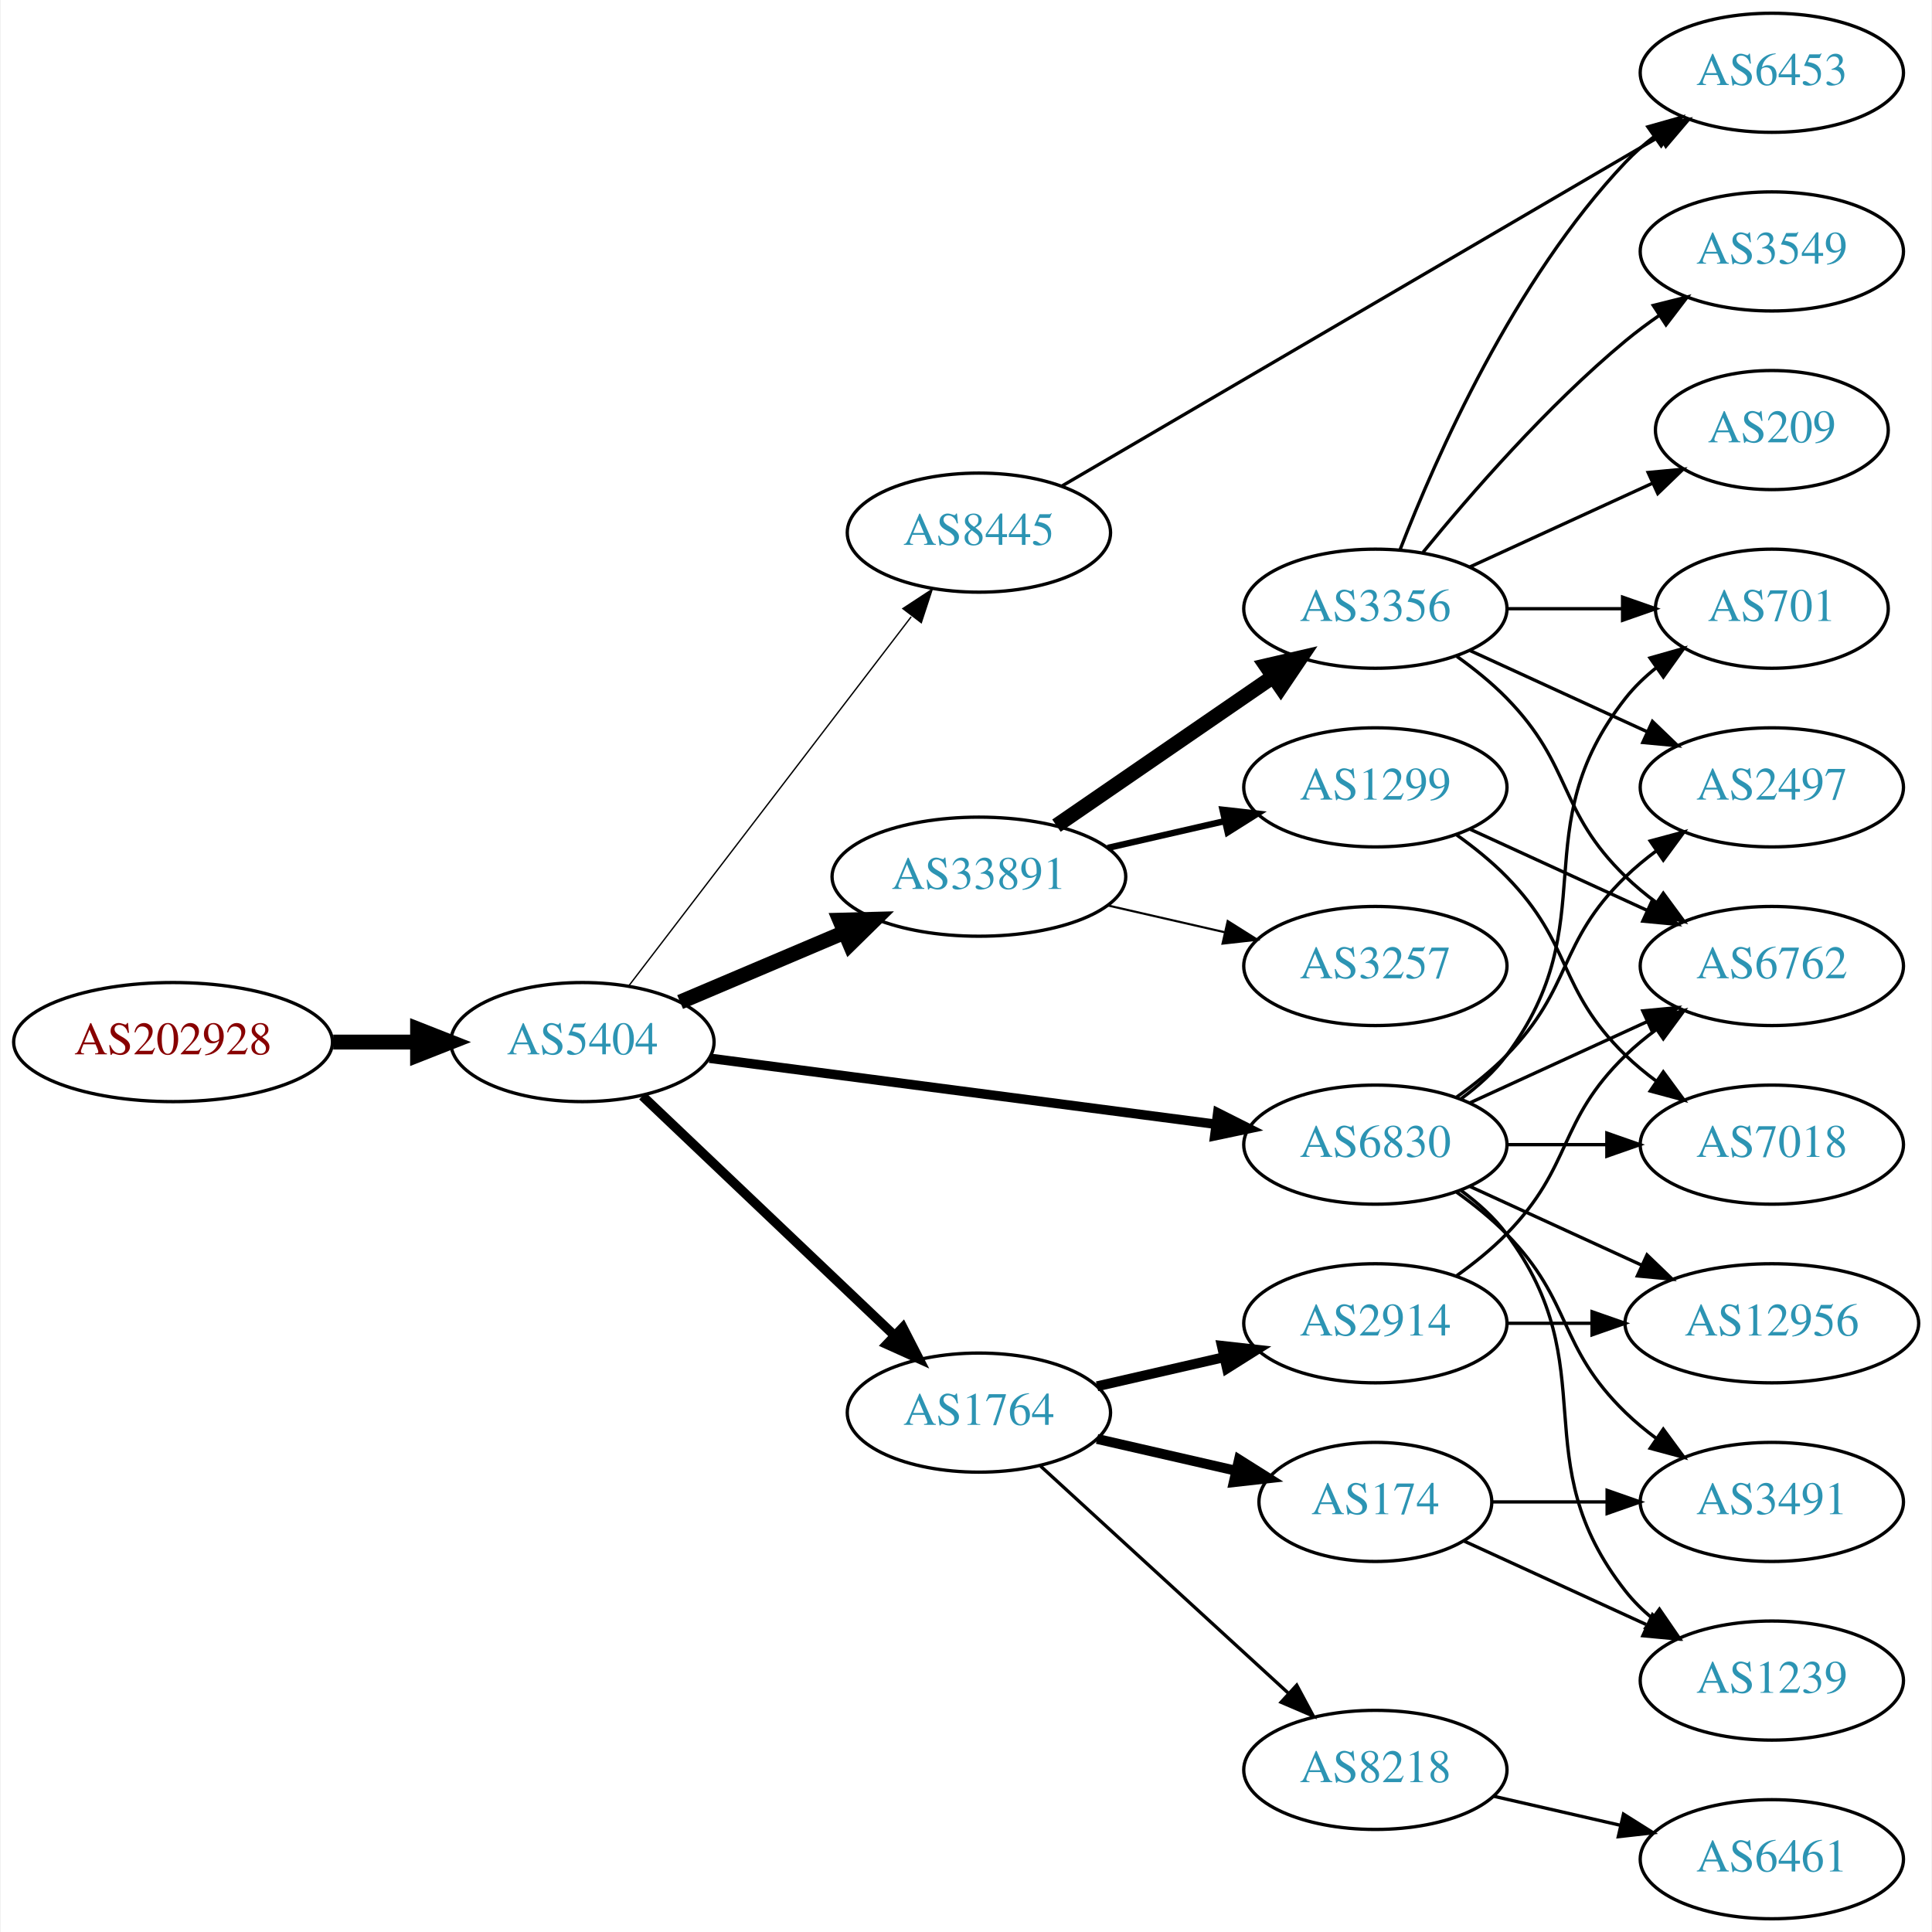
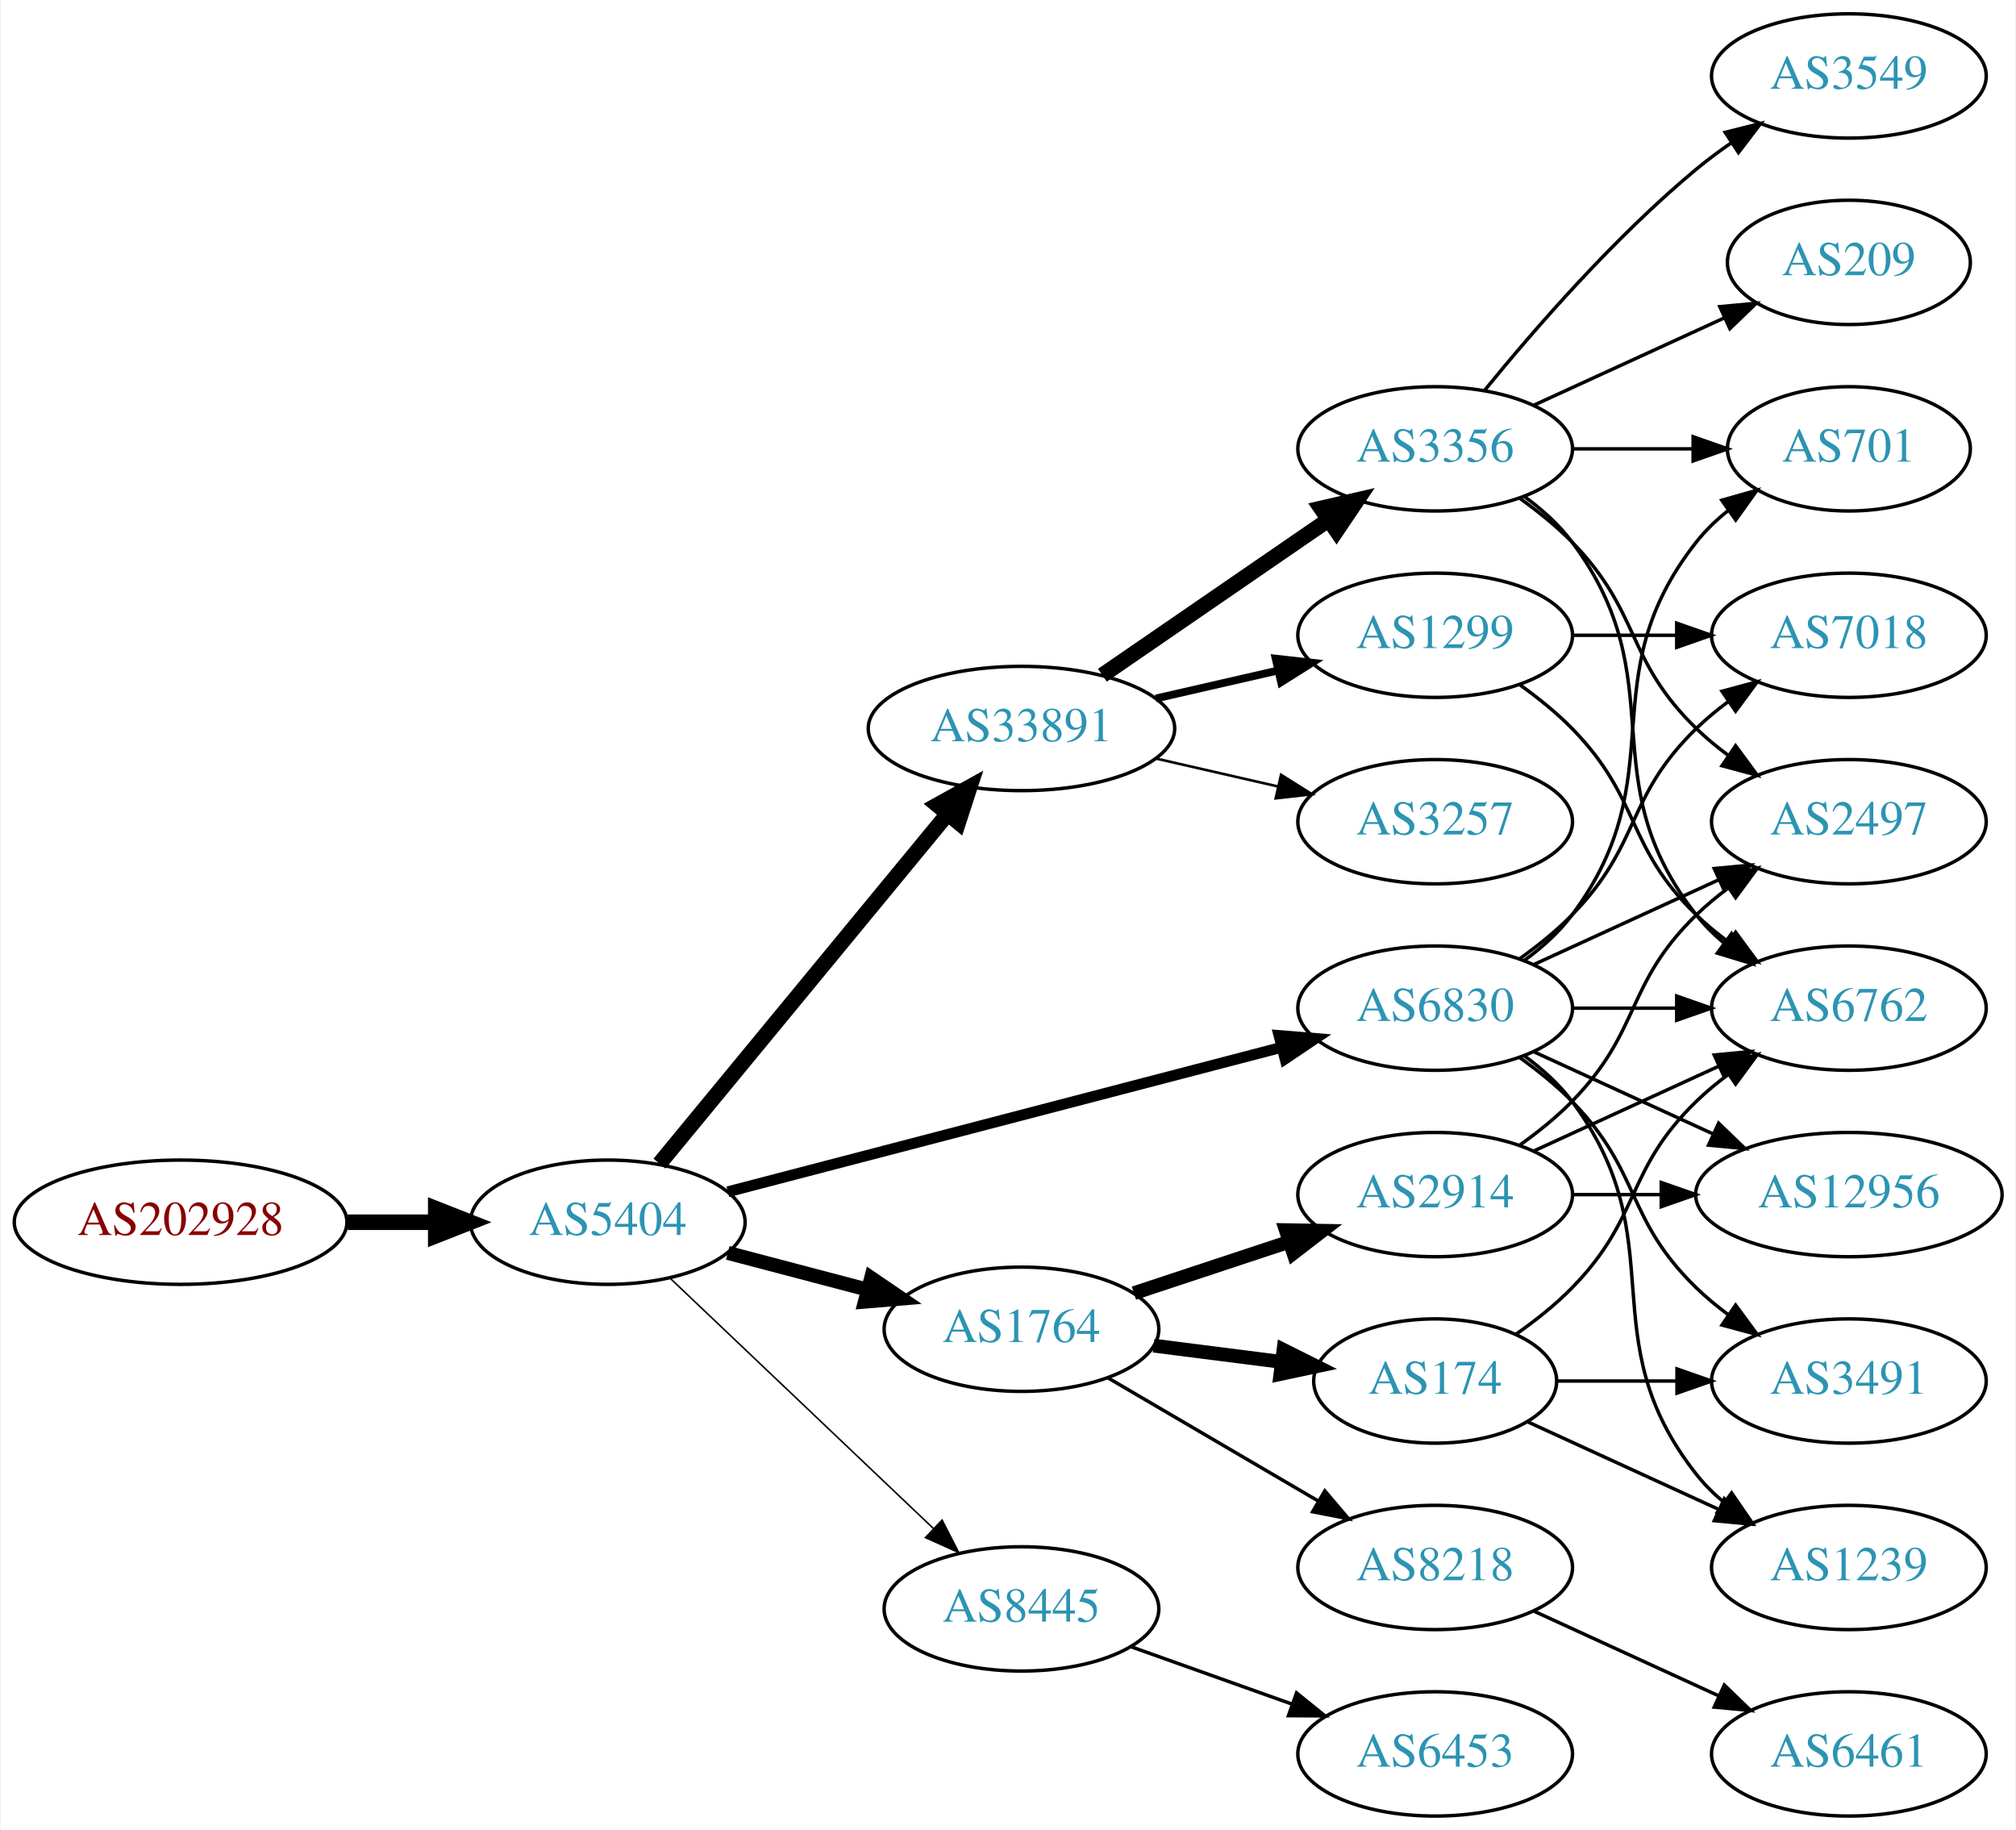
- <svg xmlns="http://www.w3.org/2000/svg" xmlns:xlink="http://www.w3.org/1999/xlink" width="584pt" height="584pt" viewBox="0.00 0.00 583.56 584.00">
-   <g id="graph0" class="graph" transform="scale(1 1) rotate(0) translate(4 580)">
-     <polygon fill="white" stroke="none" points="-4,4 -4,-580 579.562,-580 579.562,4 -4,4" />
+ <svg xmlns="http://www.w3.org/2000/svg" xmlns:xlink="http://www.w3.org/1999/xlink" width="584pt" height="530pt" viewBox="0.00 0.00 583.56 530.00">
+   <g id="graph0" class="graph" transform="scale(1 1) rotate(0) translate(4 526)">
+     <polygon fill="white" stroke="none" points="-4,4 -4,-526 579.562,-526 579.562,4 -4,4" />
    <g id="node1" class="node">
      <g id="a_node1">
        <a xlink:href="/asn/202928" xlink:title="AS202928 ~ z-ix.net [AT]">
-           <ellipse fill="#ffffff" stroke="black" cx="48.096" cy="-265" rx="48.192" ry="18" />
-           <text text-anchor="middle" x="48.096" y="-261.3" font-family="Times,serif" font-size="14.00" fill="#880000">AS202928</text>
+           <ellipse fill="#ffffff" stroke="black" cx="48.096" cy="-172" rx="48.192" ry="18" />
+           <text text-anchor="middle" x="48.096" y="-168.3" font-family="Times,serif" font-size="14.00" fill="#880000">AS202928</text>
        </a>
      </g>
    </g>
    <g id="node2" class="node">
      <g id="a_node2">
        <a xlink:href="/asn/5404" xlink:title="AS5404 ~ ASN conova communications GmbH [AT]">
-           <ellipse fill="#ffffff" stroke="black" cx="171.838" cy="-265" rx="39.794" ry="18" />
-           <text text-anchor="middle" x="171.838" y="-261.3" font-family="Times,serif" font-size="14.00" fill="#2c94b3">AS5404</text>
+           <ellipse fill="#ffffff" stroke="black" cx="171.838" cy="-172" rx="39.794" ry="18" />
+           <text text-anchor="middle" x="171.838" y="-168.3" font-family="Times,serif" font-size="14.00" fill="#2c94b3">AS5404</text>
        </a>
      </g>
    </g>
    <g id="edge1" class="edge">
-       <path fill="none" stroke="black" stroke-width="4.5" d="M96.513,-265C104.867,-265 113.577,-265 121.969,-265" />
-       <polygon fill="black" stroke="black" stroke-width="4.5" points="122.004,-268.938 132.004,-265 122.004,-261.063 122.004,-268.938" />
+       <path fill="none" stroke="black" stroke-width="4.5" d="M96.513,-172C104.867,-172 113.577,-172 121.969,-172" />
+       <polygon fill="black" stroke="black" stroke-width="4.5" points="122.004,-175.938 132.004,-172 122.004,-168.063 122.004,-175.938" />
    </g>
    <g id="node3" class="node">
      <g id="a_node3">
+         <a xlink:href="/asn/6830" xlink:title="AS6830 ~ LGI-UPC [AT]">
+           <ellipse fill="#ffffff" stroke="black" cx="411.523" cy="-234" rx="39.794" ry="18" />
+           <text text-anchor="middle" x="411.523" y="-230.3" font-family="Times,serif" font-size="14.00" fill="#2c94b3">AS6830</text>
+         </a>
+       </g>
+     </g>
+     <g id="edge2" class="edge">
+       <path fill="none" stroke="black" stroke-width="3.15" d="M206.64,-180.817C248.79,-191.812 320.91,-210.624 367.109,-222.675" />
+       <polygon fill="black" stroke="black" stroke-width="3.15" points="366.278,-226.076 376.838,-225.213 368.045,-219.302 366.278,-226.076" />
+     </g>
+     <g id="node4" class="node">
+       <g id="a_node4">
        <a xlink:href="/asn/33891" xlink:title="AS33891 ~ CORE-BACKBONE GMBH GLOBAL NETWORK [DE]">
          <ellipse fill="#ffffff" stroke="black" cx="291.681" cy="-315" rx="44.393" ry="18" />
          <text text-anchor="middle" x="291.681" y="-311.3" font-family="Times,serif" font-size="14.00" fill="#2c94b3">AS33891</text>
        </a>
      </g>
    </g>
-     <g id="edge2" class="edge">
-       <path fill="none" stroke="black" stroke-width="4.5" d="M201.364,-277.104C216.283,-283.434 234.782,-291.282 251.068,-298.192" />
-       <polygon fill="black" stroke="black" stroke-width="4.5" points="249.613,-301.853 260.357,-302.134 252.689,-294.603 249.613,-301.853" />
-     </g>
-     <g id="node4" class="node">
-       <g id="a_node4">
-         <a xlink:href="/asn/1764" xlink:title="AS1764 ~ NEXTLAYER-AS [AT]">
-           <ellipse fill="#ffffff" stroke="black" cx="291.681" cy="-153" rx="39.794" ry="18" />
-           <text text-anchor="middle" x="291.681" y="-149.3" font-family="Times,serif" font-size="14.00" fill="#2c94b3">AS1764</text>
-         </a>
-       </g>
-     </g>
    <g id="edge3" class="edge">
-       <path fill="none" stroke="black" stroke-width="2.864" d="M189.973,-248.714C210.046,-229.636 243.45,-197.889 266.238,-176.231" />
-       <polygon fill="black" stroke="black" stroke-width="2.864" points="268.687,-178.732 273.525,-169.305 263.865,-173.658 268.687,-178.732" />
+       <path fill="none" stroke="black" stroke-width="4.5" d="M186.819,-188.966C207.461,-214.014 246.221,-261.049 270.11,-290.038" />
+       <polygon fill="black" stroke="black" stroke-width="4.5" points="267.32,-292.843 276.718,-298.057 273.397,-287.835 267.32,-292.843" />
    </g>
    <g id="node5" class="node">
      <g id="a_node5">
-         <a xlink:href="/asn/6830" xlink:title="AS6830 ~ LGI-UPC [AT]">
-           <ellipse fill="#ffffff" stroke="black" cx="411.523" cy="-234" rx="39.794" ry="18" />
-           <text text-anchor="middle" x="411.523" y="-230.3" font-family="Times,serif" font-size="14.00" fill="#2c94b3">AS6830</text>
+         <a xlink:href="/asn/1764" xlink:title="AS1764 ~ NEXTLAYER-AS [AT]">
+           <ellipse fill="#ffffff" stroke="black" cx="291.681" cy="-141" rx="39.794" ry="18" />
+           <text text-anchor="middle" x="291.681" y="-137.3" font-family="Times,serif" font-size="14.00" fill="#2c94b3">AS1764</text>
        </a>
      </g>
    </g>
    <g id="edge4" class="edge">
-       <path fill="none" stroke="black" stroke-width="2.864" d="M210.238,-260.122C251.596,-254.728 318.31,-246.027 363.257,-240.165" />
-       <polygon fill="black" stroke="black" stroke-width="2.864" points="363.878,-243.613 373.341,-238.849 362.973,-236.672 363.878,-243.613" />
+       <path fill="none" stroke="black" stroke-width="4.05" d="M206.607,-163.117C219.181,-159.809 233.636,-156.006 246.974,-152.498" />
+       <polygon fill="black" stroke="black" stroke-width="4.05" points="248.137,-155.856 256.907,-149.885 246.334,-149.002 248.137,-155.856" />
    </g>
    <g id="node6" class="node">
      <g id="a_node6">
        <a xlink:href="/asn/8445" xlink:title="AS8445 ~ SALZBURG-AG-AS [AT]">
-           <ellipse fill="#ffffff" stroke="black" cx="291.681" cy="-419" rx="39.794" ry="18" />
-           <text text-anchor="middle" x="291.681" y="-415.3" font-family="Times,serif" font-size="14.00" fill="#2c94b3">AS8445</text>
+           <ellipse fill="#ffffff" stroke="black" cx="291.681" cy="-60" rx="39.794" ry="18" />
+           <text text-anchor="middle" x="291.681" y="-56.3" font-family="Times,serif" font-size="14.00" fill="#2c94b3">AS8445</text>
        </a>
      </g>
    </g>
    <g id="edge5" class="edge">
-       <path fill="none" stroke="black" stroke-width="0.409" d="M185.899,-282.069C206.605,-309.127 247.082,-362.024 271.217,-393.564" />
-       <polygon fill="black" stroke="black" stroke-width="0.409" points="268.704,-396.04 277.561,-401.854 274.263,-391.786 268.704,-396.04" />
+       <path fill="none" stroke="black" stroke-width="0.45" d="M189.973,-155.714C210.046,-136.636 243.45,-104.889 266.238,-83.231" />
+       <polygon fill="black" stroke="black" stroke-width="0.45" points="268.687,-85.731 273.525,-76.305 263.865,-80.658 268.687,-85.731" />
    </g>
    <g id="node7" class="node">
      <g id="a_node7">
+         <a xlink:href="/asn/701" xlink:title="AS701 ~ UUNET [US]">
+           <ellipse fill="#ffffff" stroke="black" cx="531.366" cy="-396" rx="35.194" ry="18" />
+           <text text-anchor="middle" x="531.366" y="-392.3" font-family="Times,serif" font-size="14.00" fill="#2c94b3">AS701</text>
+         </a>
+       </g>
+     </g>
+     <g id="edge6" class="edge">
+       <path fill="none" stroke="black" d="M437.454,-247.882C442.53,-251.611 447.448,-256.016 451.17,-261 481.441,-301.542 455.871,-329.246 487.17,-369 489.816,-372.361 493.005,-375.417 496.436,-378.161" />
+       <polygon fill="black" stroke="black" points="494.549,-381.113 504.743,-384 498.574,-375.386 494.549,-381.113" />
+     </g>
+     <g id="node8" class="node">
+       <g id="a_node8">
+         <a xlink:href="/asn/12956" xlink:title="AS12956 ~ TELXIUS [ES]">
+           <ellipse fill="#ffffff" stroke="black" cx="531.366" cy="-180" rx="44.393" ry="18" />
+           <text text-anchor="middle" x="531.366" y="-176.3" font-family="Times,serif" font-size="14.00" fill="#2c94b3">AS12956</text>
+         </a>
+       </g>
+     </g>
+     <g id="edge7" class="edge">
+       <path fill="none" stroke="black" d="M440.152,-221.339C455.65,-214.238 475.216,-205.272 492.163,-197.506" />
+       <polygon fill="black" stroke="black" points="493.633,-200.683 501.266,-193.335 490.716,-194.319 493.633,-200.683" />
+     </g>
+     <g id="node9" class="node">
+       <g id="a_node9">
+         <a xlink:href="/asn/2497" xlink:title="AS2497 ~ Internet Initiative Japan Inc. [JP]">
+           <ellipse fill="#ffffff" stroke="black" cx="531.366" cy="-288" rx="39.794" ry="18" />
+           <text text-anchor="middle" x="531.366" y="-284.3" font-family="Times,serif" font-size="14.00" fill="#2c94b3">AS2497</text>
+         </a>
+       </g>
+     </g>
+     <g id="edge8" class="edge">
+       <path fill="none" stroke="black" d="M440.152,-246.661C456.109,-253.973 476.379,-263.261 493.662,-271.181" />
+       <polygon fill="black" stroke="black" points="492.361,-274.435 502.91,-275.419 495.277,-268.071 492.361,-274.435" />
+     </g>
+     <g id="node10" class="node">
+       <g id="a_node10">
+         <a xlink:href="/asn/6762" xlink:title="AS6762 ~ TELECOM ITALIA SPARKLE S.p.A. [IT]">
+           <ellipse fill="#ffffff" stroke="black" cx="531.366" cy="-234" rx="39.794" ry="18" />
+           <text text-anchor="middle" x="531.366" y="-230.3" font-family="Times,serif" font-size="14.00" fill="#2c94b3">AS6762</text>
+         </a>
+       </g>
+     </g>
+     <g id="edge9" class="edge">
+       <path fill="none" stroke="black" d="M451.436,-234C460.989,-234 471.339,-234 481.301,-234" />
+       <polygon fill="black" stroke="black" points="481.494,-237.5 491.494,-234 481.494,-230.5 481.494,-237.5" />
+     </g>
+     <g id="node11" class="node">
+       <g id="a_node11">
+         <a xlink:href="/asn/7018" xlink:title="AS7018 ~ AT&amp;T Services, Inc. [US]">
+           <ellipse fill="#ffffff" stroke="black" cx="531.366" cy="-342" rx="39.794" ry="18" />
+           <text text-anchor="middle" x="531.366" y="-338.3" font-family="Times,serif" font-size="14.00" fill="#2c94b3">AS7018</text>
+         </a>
+       </g>
+     </g>
+     <g id="edge10" class="edge">
+       <path fill="none" stroke="black" d="M436.117,-248.389C441.373,-252.148 446.705,-256.437 451.17,-261 471.342,-281.617 466.476,-294.906 487.17,-315 490.015,-317.763 493.189,-320.386 496.489,-322.834" />
+       <polygon fill="black" stroke="black" points="494.605,-325.786 504.837,-328.538 498.554,-320.006 494.605,-325.786" />
+     </g>
+     <g id="node12" class="node">
+       <g id="a_node12">
+         <a xlink:href="/asn/1239" xlink:title="AS1239 ~ Sprint [US]">
+           <ellipse fill="#ffffff" stroke="black" cx="531.366" cy="-72" rx="39.794" ry="18" />
+           <text text-anchor="middle" x="531.366" y="-68.3" font-family="Times,serif" font-size="14.00" fill="#2c94b3">AS1239</text>
+         </a>
+       </g>
+     </g>
+     <g id="edge11" class="edge">
+       <path fill="none" stroke="black" d="M437.454,-220.118C442.53,-216.389 447.448,-211.984 451.17,-207 481.441,-166.458 455.871,-138.754 487.17,-99 489.495,-96.047 492.238,-93.33 495.197,-90.853" />
+       <polygon fill="black" stroke="black" points="497.39,-93.585 503.394,-84.855 493.257,-87.936 497.39,-93.585" />
+     </g>
+     <g id="node13" class="node">
+       <g id="a_node13">
+         <a xlink:href="/asn/3491" xlink:title="AS3491 ~ PCCW Global, Inc. [US]">
+           <ellipse fill="#ffffff" stroke="black" cx="531.366" cy="-126" rx="39.794" ry="18" />
+           <text text-anchor="middle" x="531.366" y="-122.3" font-family="Times,serif" font-size="14.00" fill="#2c94b3">AS3491</text>
+         </a>
+       </g>
+     </g>
+     <g id="edge12" class="edge">
+       <path fill="none" stroke="black" d="M436.117,-219.611C441.373,-215.852 446.705,-211.563 451.17,-207 471.342,-186.383 466.476,-173.094 487.17,-153 490.015,-150.237 493.189,-147.614 496.489,-145.166" />
+       <polygon fill="black" stroke="black" points="498.554,-147.994 504.837,-139.462 494.605,-142.214 498.554,-147.994" />
+     </g>
+     <g id="node14" class="node">
+       <g id="a_node14">
        <a xlink:href="/asn/3356" xlink:title="AS3356 ~ Level 3 Parent, LLC [US]">
          <ellipse fill="#ffffff" stroke="black" cx="411.523" cy="-396" rx="39.794" ry="18" />
          <text text-anchor="middle" x="411.523" y="-392.3" font-family="Times,serif" font-size="14.00" fill="#2c94b3">AS3356</text>
        </a>
      </g>
    </g>
-     <g id="edge6" class="edge">
+     <g id="edge13" class="edge">
      <path fill="none" stroke="black" stroke-width="4.5" d="M315.123,-330.426C333.704,-343.198 360.265,-361.455 380.645,-375.463" />
      <polygon fill="black" stroke="black" stroke-width="4.5" points="378.488,-378.758 388.959,-381.178 382.949,-372.269 378.488,-378.758" />
    </g>
-     <g id="node8" class="node">
-       <g id="a_node8">
+     <g id="node15" class="node">
+       <g id="a_node15">
+         <a xlink:href="/asn/3257" xlink:title="AS3257 ~ GTT [DE]">
+           <ellipse fill="#ffffff" stroke="black" cx="411.523" cy="-288" rx="39.794" ry="18" />
+           <text text-anchor="middle" x="411.523" y="-284.3" font-family="Times,serif" font-size="14.00" fill="#2c94b3">AS3257</text>
+         </a>
+       </g>
+     </g>
+     <g id="edge14" class="edge">
+       <path fill="none" stroke="black" stroke-width="0.75" d="M330.615,-306.308C341.856,-303.733 354.269,-300.889 365.892,-298.226" />
+       <polygon fill="black" stroke="black" stroke-width="0.75" points="366.888,-301.588 375.853,-295.943 365.324,-294.765 366.888,-301.588" />
+     </g>
+     <g id="node16" class="node">
+       <g id="a_node16">
        <a xlink:href="/asn/1299" xlink:title="AS1299 ~ Telia Carrier [EU]">
          <ellipse fill="#ffffff" stroke="black" cx="411.523" cy="-342" rx="39.794" ry="18" />
          <text text-anchor="middle" x="411.523" y="-338.3" font-family="Times,serif" font-size="14.00" fill="#2c94b3">AS1299</text>
        </a>
      </g>
    </g>
-     <g id="edge7" class="edge">
-       <path fill="none" stroke="black" stroke-width="1.929" d="M330.615,-323.692C341.856,-326.267 354.269,-329.111 365.892,-331.774" />
-       <polygon fill="black" stroke="black" stroke-width="1.929" points="365.324,-335.235 375.853,-334.057 366.888,-328.412 365.324,-335.235" />
-     </g>
-     <g id="node9" class="node">
-       <g id="a_node9">
-         <a xlink:href="/asn/3257" xlink:title="AS3257 ~ GTT [DE]">
-           <ellipse fill="#ffffff" stroke="black" cx="411.523" cy="-288" rx="39.794" ry="18" />
-           <text text-anchor="middle" x="411.523" y="-284.3" font-family="Times,serif" font-size="14.00" fill="#2c94b3">AS3257</text>
-         </a>
-       </g>
-     </g>
-     <g id="edge8" class="edge">
-       <path fill="none" stroke="black" stroke-width="0.643" d="M330.615,-306.308C341.856,-303.733 354.269,-300.889 365.892,-298.226" />
-       <polygon fill="black" stroke="black" stroke-width="0.643" points="366.888,-301.588 375.853,-295.943 365.324,-294.765 366.888,-301.588" />
-     </g>
-     <g id="node16" class="node">
-       <g id="a_node16">
+     <g id="edge15" class="edge">
+       <path fill="none" stroke="black" stroke-width="2.25" d="M330.615,-323.692C341.856,-326.267 354.269,-329.111 365.892,-331.774" />
+       <polygon fill="black" stroke="black" stroke-width="2.25" points="365.324,-335.235 375.853,-334.057 366.888,-328.412 365.324,-335.235" />
+     </g>
+     <g id="node19" class="node">
+       <g id="a_node19">
+         <a xlink:href="/asn/8218" xlink:title="AS8218 ~ legacy Neotelecoms [FR]">
+           <ellipse fill="#ffffff" stroke="black" cx="411.523" cy="-72" rx="39.794" ry="18" />
+           <text text-anchor="middle" x="411.523" y="-68.3" font-family="Times,serif" font-size="14.00" fill="#2c94b3">AS8218</text>
+         </a>
+       </g>
+     </g>
+     <g id="edge21" class="edge">
+       <path fill="none" stroke="black" d="M316.812,-126.87C334.367,-116.591 358.342,-102.553 377.647,-91.25" />
+       <polygon fill="black" stroke="black" points="379.563,-94.184 386.424,-86.111 376.026,-88.143 379.563,-94.184" />
+     </g>
+     <g id="node20" class="node">
+       <g id="a_node20">
+         <a xlink:href="/asn/174" xlink:title="AS174 ~ Cogent Communications [US]">
+           <ellipse fill="#ffffff" stroke="black" cx="411.523" cy="-126" rx="35.194" ry="18" />
+           <text text-anchor="middle" x="411.523" y="-122.3" font-family="Times,serif" font-size="14.00" fill="#2c94b3">AS174</text>
+         </a>
+       </g>
+     </g>
+     <g id="edge22" class="edge">
+       <path fill="none" stroke="black" stroke-width="4" d="M329.967,-136.254C341.767,-134.752 354.912,-133.079 367.103,-131.527" />
+       <polygon fill="black" stroke="black" stroke-width="4" points="367.591,-134.993 377.069,-130.258 366.707,-128.049 367.591,-134.993" />
+     </g>
+     <g id="node21" class="node">
+       <g id="a_node21">
        <a xlink:href="/asn/2914" xlink:title="AS2914 ~ NTT America, Inc. [US]">
          <ellipse fill="#ffffff" stroke="black" cx="411.523" cy="-180" rx="39.794" ry="18" />
          <text text-anchor="middle" x="411.523" y="-176.3" font-family="Times,serif" font-size="14.00" fill="#2c94b3">AS2914</text>
        </a>
      </g>
    </g>
-     <g id="edge15" class="edge">
-       <path fill="none" stroke="black" stroke-width="3" d="M327.4,-160.955C339.4,-163.704 353.021,-166.825 365.713,-169.733" />
-       <polygon fill="black" stroke="black" stroke-width="3" points="365.116,-173.187 375.645,-172.009 366.679,-166.364 365.116,-173.187" />
+     <g id="edge23" class="edge">
+       <path fill="none" stroke="black" stroke-width="4" d="M324.26,-151.451C337.998,-155.998 354.283,-161.387 368.983,-166.252" />
+       <polygon fill="black" stroke="black" stroke-width="4" points="368.263,-169.701 378.856,-169.52 370.462,-163.055 368.263,-169.701" />
+     </g>
+     <g id="node23" class="node">
+       <g id="a_node23">
+         <a xlink:href="/asn/6453" xlink:title="AS6453 ~ TATA COMMUNICATIONS (AMERICA) INC [US]">
+           <ellipse fill="#ffffff" stroke="black" cx="411.523" cy="-18" rx="39.794" ry="18" />
+           <text text-anchor="middle" x="411.523" y="-14.3" font-family="Times,serif" font-size="14.00" fill="#2c94b3">AS6453</text>
+         </a>
+       </g>
+     </g>
+     <g id="edge33" class="edge">
+       <path fill="none" stroke="black" d="M323.335,-49.075C337.544,-44.01 354.627,-37.922 369.893,-32.481" />
+       <polygon fill="black" stroke="black" points="371.368,-35.671 379.613,-29.017 369.018,-29.077 371.368,-35.671" />
+     </g>
+     <g id="edge20" class="edge">
+       <path fill="none" stroke="black" d="M451.436,-396C462.523,-396 474.682,-396 486.064,-396" />
+       <polygon fill="black" stroke="black" points="486.246,-399.5 496.246,-396 486.246,-392.5 486.246,-399.5" />
+     </g>
+     <g id="edge18" class="edge">
+       <path fill="none" stroke="black" d="M436.117,-381.611C441.373,-377.852 446.705,-373.563 451.17,-369 471.342,-348.383 466.476,-335.094 487.17,-315 490.015,-312.237 493.189,-309.614 496.489,-307.166" />
+       <polygon fill="black" stroke="black" points="498.554,-309.994 504.837,-301.462 494.605,-304.214 498.554,-309.994" />
+     </g>
+     <g id="edge17" class="edge">
+       <path fill="none" stroke="black" d="M437.454,-382.118C442.53,-378.389 447.448,-373.984 451.17,-369 481.441,-328.458 455.871,-300.754 487.17,-261 489.495,-258.047 492.238,-255.33 495.197,-252.853" />
+       <polygon fill="black" stroke="black" points="497.39,-255.585 503.394,-246.855 493.257,-249.936 497.39,-255.585" />
    </g>
    <g id="node17" class="node">
      <g id="a_node17">
-         <a xlink:href="/asn/8218" xlink:title="AS8218 ~ legacy Neotelecoms [FR]">
-           <ellipse fill="#ffffff" stroke="black" cx="411.523" cy="-45" rx="39.794" ry="18" />
-           <text text-anchor="middle" x="411.523" y="-41.3" font-family="Times,serif" font-size="14.00" fill="#2c94b3">AS8218</text>
-         </a>
-       </g>
-     </g>
-     <g id="edge16" class="edge">
-       <path fill="none" stroke="black" d="M310.323,-136.831C330.195,-118.618 362.658,-88.867 385.227,-68.183" />
-       <polygon fill="black" stroke="black" points="387.753,-70.616 392.76,-61.279 383.023,-65.455 387.753,-70.616" />
-     </g>
-     <g id="node18" class="node">
-       <g id="a_node18">
-         <a xlink:href="/asn/174" xlink:title="AS174 ~ Cogent Communications [US]">
-           <ellipse fill="#ffffff" stroke="black" cx="411.523" cy="-126" rx="35.194" ry="18" />
-           <text text-anchor="middle" x="411.523" y="-122.3" font-family="Times,serif" font-size="14.00" fill="#2c94b3">AS174</text>
-         </a>
-       </g>
-     </g>
-     <g id="edge17" class="edge">
-       <path fill="none" stroke="black" stroke-width="3" d="M327.4,-145.045C340.492,-142.045 355.514,-138.604 369.155,-135.478" />
-       <polygon fill="black" stroke="black" stroke-width="3" points="370.297,-138.807 379.262,-133.162 368.733,-131.984 370.297,-138.807" />
-     </g>
-     <g id="node10" class="node">
-       <g id="a_node10">
-         <a xlink:href="/asn/6762" xlink:title="AS6762 ~ TELECOM ITALIA SPARKLE S.p.A. [IT]">
-           <ellipse fill="#ffffff" stroke="black" cx="531.366" cy="-288" rx="39.794" ry="18" />
-           <text text-anchor="middle" x="531.366" y="-284.3" font-family="Times,serif" font-size="14.00" fill="#2c94b3">AS6762</text>
-         </a>
-       </g>
-     </g>
-     <g id="edge22" class="edge">
-       <path fill="none" stroke="black" d="M440.152,-246.661C456.109,-253.973 476.379,-263.261 493.662,-271.181" />
-       <polygon fill="black" stroke="black" points="492.361,-274.435 502.91,-275.419 495.277,-268.071 492.361,-274.435" />
-     </g>
-     <g id="node12" class="node">
-       <g id="a_node12">
-         <a xlink:href="/asn/701" xlink:title="AS701 ~ UUNET [US]">
-           <ellipse fill="#ffffff" stroke="black" cx="531.366" cy="-396" rx="35.194" ry="18" />
-           <text text-anchor="middle" x="531.366" y="-392.3" font-family="Times,serif" font-size="14.00" fill="#2c94b3">AS701</text>
-         </a>
-       </g>
-     </g>
-     <g id="edge20" class="edge">
-       <path fill="none" stroke="black" d="M437.454,-247.882C442.53,-251.611 447.448,-256.016 451.17,-261 481.441,-301.542 455.871,-329.246 487.17,-369 489.816,-372.361 493.005,-375.417 496.436,-378.161" />
-       <polygon fill="black" stroke="black" points="494.549,-381.113 504.743,-384 498.574,-375.386 494.549,-381.113" />
-     </g>
-     <g id="node14" class="node">
-       <g id="a_node14">
-         <a xlink:href="/asn/2497" xlink:title="AS2497 ~ Internet Initiative Japan Inc. [JP]">
-           <ellipse fill="#ffffff" stroke="black" cx="531.366" cy="-342" rx="39.794" ry="18" />
-           <text text-anchor="middle" x="531.366" y="-338.3" font-family="Times,serif" font-size="14.00" fill="#2c94b3">AS2497</text>
-         </a>
-       </g>
-     </g>
-     <g id="edge23" class="edge">
-       <path fill="none" stroke="black" d="M436.117,-248.389C441.373,-252.148 446.705,-256.437 451.17,-261 471.342,-281.617 466.476,-294.906 487.17,-315 490.015,-317.763 493.189,-320.386 496.489,-322.834" />
-       <polygon fill="black" stroke="black" points="494.605,-325.786 504.837,-328.538 498.554,-320.006 494.605,-325.786" />
-     </g>
-     <g id="node19" class="node">
-       <g id="a_node19">
-         <a xlink:href="/asn/1239" xlink:title="AS1239 ~ Sprint [US]">
-           <ellipse fill="#ffffff" stroke="black" cx="531.366" cy="-72" rx="39.794" ry="18" />
-           <text text-anchor="middle" x="531.366" y="-68.3" font-family="Times,serif" font-size="14.00" fill="#2c94b3">AS1239</text>
-         </a>
-       </g>
-     </g>
-     <g id="edge18" class="edge">
-       <path fill="none" stroke="black" d="M437.454,-220.118C442.53,-216.389 447.448,-211.984 451.17,-207 481.441,-166.458 455.871,-138.754 487.17,-99 489.495,-96.047 492.238,-93.33 495.197,-90.853" />
-       <polygon fill="black" stroke="black" points="497.39,-93.585 503.394,-84.855 493.257,-87.936 497.39,-93.585" />
-     </g>
-     <g id="node20" class="node">
-       <g id="a_node20">
-         <a xlink:href="/asn/7018" xlink:title="AS7018 ~ AT&amp;T Services, Inc. [US]">
-           <ellipse fill="#ffffff" stroke="black" cx="531.366" cy="-234" rx="39.794" ry="18" />
-           <text text-anchor="middle" x="531.366" y="-230.3" font-family="Times,serif" font-size="14.00" fill="#2c94b3">AS7018</text>
-         </a>
-       </g>
-     </g>
-     <g id="edge19" class="edge">
-       <path fill="none" stroke="black" d="M451.436,-234C460.989,-234 471.339,-234 481.301,-234" />
-       <polygon fill="black" stroke="black" points="481.494,-237.5 491.494,-234 481.494,-230.5 481.494,-237.5" />
-     </g>
-     <g id="node21" class="node">
-       <g id="a_node21">
-         <a xlink:href="/asn/12956" xlink:title="AS12956 ~ TELXIUS [ES]">
-           <ellipse fill="#ffffff" stroke="black" cx="531.366" cy="-180" rx="44.393" ry="18" />
-           <text text-anchor="middle" x="531.366" y="-176.3" font-family="Times,serif" font-size="14.00" fill="#2c94b3">AS12956</text>
-         </a>
-       </g>
-     </g>
-     <g id="edge21" class="edge">
-       <path fill="none" stroke="black" d="M440.152,-221.339C455.65,-214.238 475.216,-205.272 492.163,-197.506" />
-       <polygon fill="black" stroke="black" points="493.633,-200.683 501.266,-193.335 490.716,-194.319 493.633,-200.683" />
-     </g>
-     <g id="node22" class="node">
-       <g id="a_node22">
-         <a xlink:href="/asn/3491" xlink:title="AS3491 ~ PCCW Global, Inc. [US]">
-           <ellipse fill="#ffffff" stroke="black" cx="531.366" cy="-126" rx="39.794" ry="18" />
-           <text text-anchor="middle" x="531.366" y="-122.3" font-family="Times,serif" font-size="14.00" fill="#2c94b3">AS3491</text>
-         </a>
-       </g>
-     </g>
-     <g id="edge24" class="edge">
-       <path fill="none" stroke="black" d="M436.117,-219.611C441.373,-215.852 446.705,-211.563 451.17,-207 471.342,-186.383 466.476,-173.094 487.17,-153 490.015,-150.237 493.189,-147.614 496.489,-145.166" />
-       <polygon fill="black" stroke="black" points="498.554,-147.994 504.837,-139.462 494.605,-142.214 498.554,-147.994" />
-     </g>
-     <g id="node15" class="node">
-       <g id="a_node15">
-         <a xlink:href="/asn/6453" xlink:title="AS6453 ~ TATA COMMUNICATIONS (AMERICA) INC [US]">
-           <ellipse fill="#ffffff" stroke="black" cx="531.366" cy="-558" rx="39.794" ry="18" />
-           <text text-anchor="middle" x="531.366" y="-554.3" font-family="Times,serif" font-size="14.00" fill="#2c94b3">AS6453</text>
-         </a>
-       </g>
-     </g>
-     <g id="edge32" class="edge">
-       <path fill="none" stroke="black" d="M316.779,-433.093C359.577,-458.121 448.892,-510.354 497.364,-538.7" />
-       <polygon fill="black" stroke="black" points="495.804,-541.843 506.203,-543.87 499.338,-535.8 495.804,-541.843" />
-     </g>
-     <g id="edge9" class="edge">
-       <path fill="none" stroke="black" d="M436.117,-381.611C441.373,-377.852 446.705,-373.563 451.17,-369 471.342,-348.383 466.476,-335.094 487.17,-315 490.015,-312.237 493.189,-309.614 496.489,-307.166" />
-       <polygon fill="black" stroke="black" points="498.554,-309.994 504.837,-301.462 494.605,-304.214 498.554,-309.994" />
-     </g>
-     <g id="node11" class="node">
-       <g id="a_node11">
        <a xlink:href="/asn/3549" xlink:title="AS3549 ~ Level 3 Parent, LLC [US]">
          <ellipse fill="#ffffff" stroke="black" cx="531.366" cy="-504" rx="39.794" ry="18" />
          <text text-anchor="middle" x="531.366" y="-500.3" font-family="Times,serif" font-size="14.00" fill="#2c94b3">AS3549</text>
        </a>
      </g>
    </g>
-     <g id="edge10" class="edge">
+     <g id="edge16" class="edge">
      <path fill="none" stroke="black" d="M425.942,-413.065C440.057,-430.375 463.471,-457.345 487.17,-477 490.386,-479.668 493.886,-482.27 497.457,-484.741" />
      <polygon fill="black" stroke="black" points="495.535,-487.666 505.813,-490.236 499.381,-481.817 495.535,-487.666" />
    </g>
-     <g id="edge11" class="edge">
-       <path fill="none" stroke="black" d="M451.436,-396C462.523,-396 474.682,-396 486.064,-396" />
-       <polygon fill="black" stroke="black" points="486.246,-399.5 496.246,-396 486.246,-392.5 486.246,-399.5" />
-     </g>
-     <g id="node13" class="node">
-       <g id="a_node13">
+     <g id="node18" class="node">
+       <g id="a_node18">
        <a xlink:href="/asn/209" xlink:title="AS209 ~ CenturyLink Communications, LLC [US]">
          <ellipse fill="#ffffff" stroke="black" cx="531.366" cy="-450" rx="35.194" ry="18" />
          <text text-anchor="middle" x="531.366" y="-446.3" font-family="Times,serif" font-size="14.00" fill="#2c94b3">AS209</text>
        </a>
      </g>
    </g>
-     <g id="edge12" class="edge">
+     <g id="edge19" class="edge">
      <path fill="none" stroke="black" d="M440.152,-408.661C456.568,-416.183 477.55,-425.798 495.147,-433.861" />
      <polygon fill="black" stroke="black" points="493.975,-437.174 504.524,-438.158 496.891,-430.811 493.975,-437.174" />
    </g>
-     <g id="edge13" class="edge">
-       <path fill="none" stroke="black" d="M440.152,-383.339C456.109,-376.027 476.379,-366.739 493.662,-358.819" />
-       <polygon fill="black" stroke="black" points="495.277,-361.929 502.91,-354.581 492.361,-355.565 495.277,-361.929" />
-     </g>
-     <g id="edge14" class="edge">
-       <path fill="none" stroke="black" d="M419.046,-413.994C429.797,-441.728 453.454,-495.429 487.17,-531 489.755,-533.728 492.673,-536.294 495.741,-538.677" />
-       <polygon fill="black" stroke="black" points="493.895,-541.658 504.09,-544.543 497.92,-535.93 493.895,-541.658" />
-     </g>
-     <g id="edge26" class="edge">
-       <path fill="none" stroke="black" d="M440.152,-329.339C456.109,-322.027 476.379,-312.739 493.662,-304.819" />
-       <polygon fill="black" stroke="black" points="495.277,-307.929 502.91,-300.581 492.361,-301.565 495.277,-307.929" />
-     </g>
-     <g id="edge25" class="edge">
+     <g id="edge32" class="edge">
      <path fill="none" stroke="black" d="M436.117,-327.611C441.373,-323.852 446.705,-319.563 451.17,-315 471.342,-294.383 466.476,-281.094 487.17,-261 490.015,-258.237 493.189,-255.614 496.489,-253.166" />
      <polygon fill="black" stroke="black" points="498.554,-255.994 504.837,-247.462 494.605,-250.214 498.554,-255.994" />
    </g>
-     <g id="edge30" class="edge">
-       <path fill="none" stroke="black" d="M436.117,-194.389C441.373,-198.148 446.705,-202.437 451.17,-207 471.342,-227.617 466.476,-240.906 487.17,-261 490.015,-263.763 493.189,-266.386 496.489,-268.834" />
-       <polygon fill="black" stroke="black" points="494.605,-271.786 504.837,-274.538 498.554,-266.006 494.605,-271.786" />
-     </g>
    <g id="edge31" class="edge">
-       <path fill="none" stroke="black" d="M451.436,-180C459.538,-180 468.214,-180 476.74,-180" />
-       <polygon fill="black" stroke="black" points="477.018,-183.5 487.017,-180 477.017,-176.5 477.018,-183.5" />
-     </g>
-     <g id="node23" class="node">
-       <g id="a_node23">
+       <path fill="none" stroke="black" d="M451.436,-342C460.989,-342 471.339,-342 481.301,-342" />
+       <polygon fill="black" stroke="black" points="481.494,-345.5 491.494,-342 481.494,-338.5 481.494,-345.5" />
+     </g>
+     <g id="node22" class="node">
+       <g id="a_node22">
        <a xlink:href="/asn/6461" xlink:title="AS6461 ~ Zayo Bandwidth [US]">
          <ellipse fill="#ffffff" stroke="black" cx="531.366" cy="-18" rx="39.794" ry="18" />
          <text text-anchor="middle" x="531.366" y="-14.3" font-family="Times,serif" font-size="14.00" fill="#2c94b3">AS6461</text>
        </a>
      </g>
    </g>
+     <g id="edge24" class="edge">
+       <path fill="none" stroke="black" d="M440.152,-59.339C456.109,-52.027 476.379,-42.739 493.662,-34.819" />
+       <polygon fill="black" stroke="black" points="495.277,-37.929 502.91,-30.581 492.361,-31.565 495.277,-37.929" />
+     </g>
    <g id="edge27" class="edge">
-       <path fill="none" stroke="black" d="M447.242,-37.045C459.242,-34.296 472.863,-31.175 485.556,-28.267" />
-       <polygon fill="black" stroke="black" points="486.522,-31.636 495.487,-25.991 484.958,-24.813 486.522,-31.636" />
-     </g>
-     <g id="edge28" class="edge">
+       <path fill="none" stroke="black" d="M434.906,-139.532C440.548,-143.49 446.361,-148.086 451.17,-153 471.342,-173.617 466.476,-186.906 487.17,-207 490.015,-209.763 493.189,-212.386 496.489,-214.834" />
+       <polygon fill="black" stroke="black" points="494.605,-217.786 504.837,-220.538 498.554,-212.006 494.605,-217.786" />
+     </g>
+     <g id="edge26" class="edge">
      <path fill="none" stroke="black" d="M438.384,-114.149C454.505,-106.762 475.507,-97.138 493.372,-88.952" />
      <polygon fill="black" stroke="black" points="495.291,-91.923 502.924,-84.575 492.375,-85.559 495.291,-91.923" />
    </g>
-     <g id="edge29" class="edge">
+     <g id="edge25" class="edge">
      <path fill="none" stroke="black" d="M446.925,-126C457.749,-126 469.916,-126 481.543,-126" />
      <polygon fill="black" stroke="black" points="481.574,-129.5 491.574,-126 481.574,-122.5 481.574,-129.5" />
    </g>
+     <g id="edge29" class="edge">
+       <path fill="none" stroke="black" d="M451.436,-180C459.538,-180 468.214,-180 476.74,-180" />
+       <polygon fill="black" stroke="black" points="477.018,-183.5 487.017,-180 477.017,-176.5 477.018,-183.5" />
+     </g>
+     <g id="edge28" class="edge">
+       <path fill="none" stroke="black" d="M436.117,-194.389C441.373,-198.148 446.705,-202.437 451.17,-207 471.342,-227.617 466.476,-240.906 487.17,-261 490.015,-263.763 493.189,-266.386 496.489,-268.834" />
+       <polygon fill="black" stroke="black" points="494.605,-271.786 504.837,-274.538 498.554,-266.006 494.605,-271.786" />
+     </g>
+     <g id="edge30" class="edge">
+       <path fill="none" stroke="black" d="M440.152,-192.661C456.109,-199.973 476.379,-209.261 493.662,-217.181" />
+       <polygon fill="black" stroke="black" points="492.361,-220.435 502.91,-221.419 495.277,-214.071 492.361,-220.435" />
+     </g>
  </g>
</svg>
